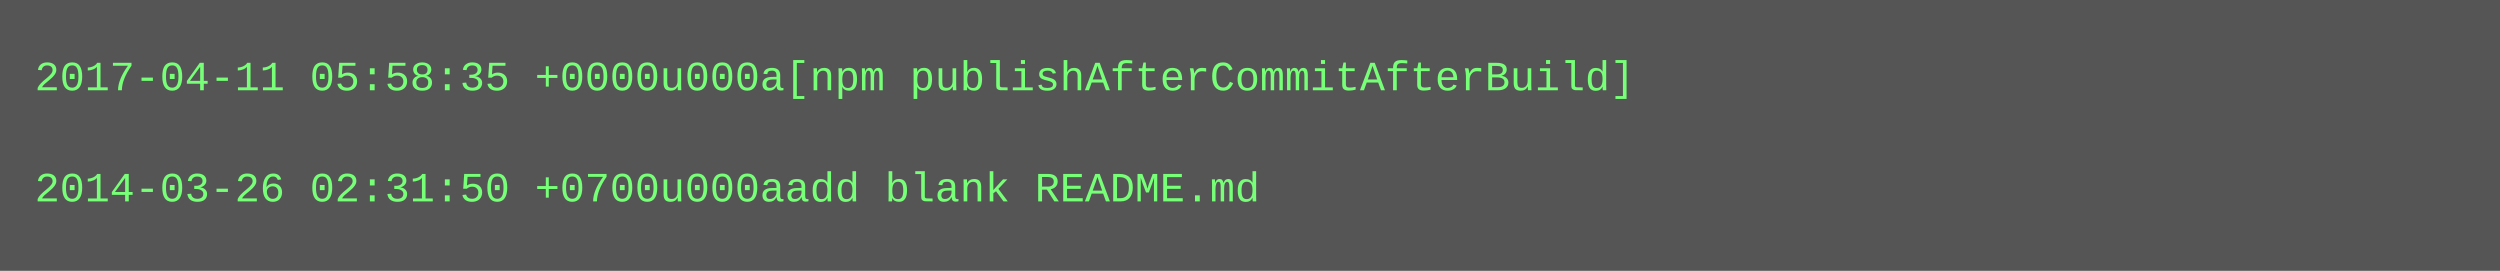
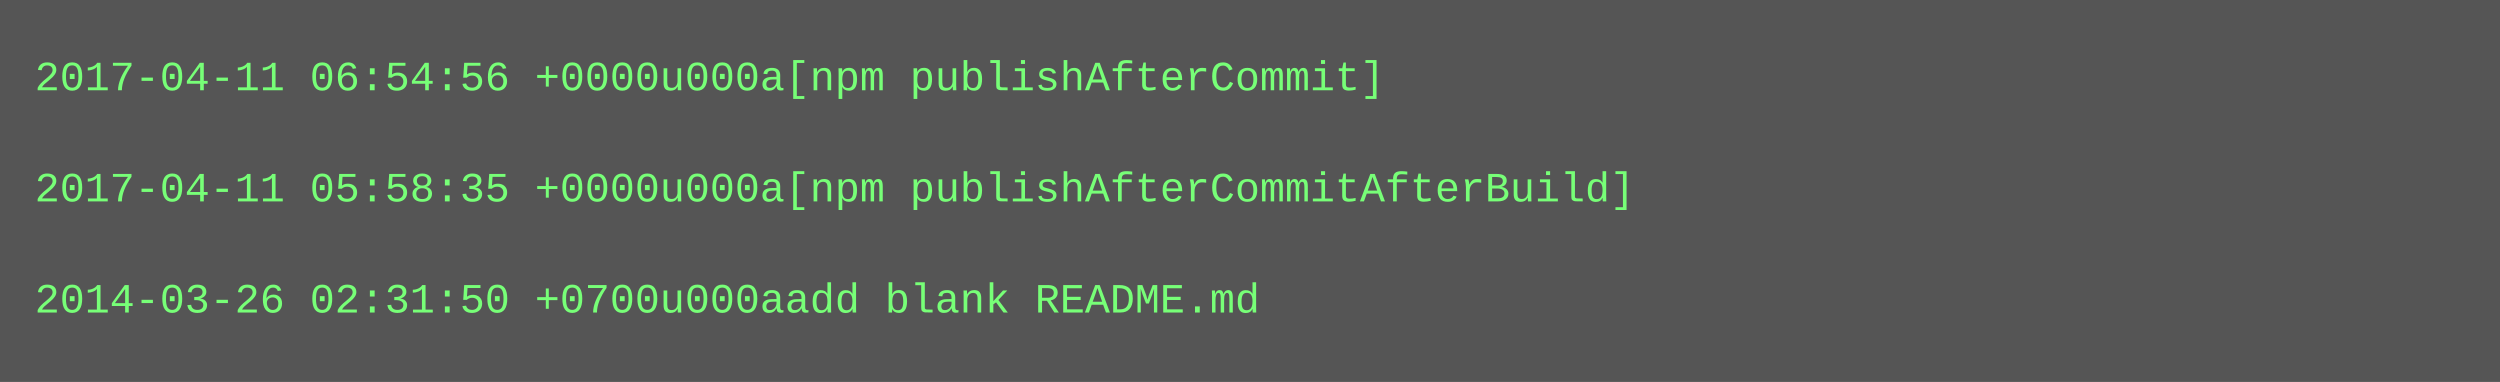
- <svg xmlns="http://www.w3.org/2000/svg" height="78" width="720">
-   <rect height="78" fill="#555" width="720" />
+ <svg xmlns="http://www.w3.org/2000/svg" height="110" width="720">
+   <rect height="110" fill="#555" width="720" />
  <text fill="#7f7" font-family="Courier New" font-size="12" xml:space="preserve">
-     <tspan x="10" y="26">2017-04-11 05:58:35 +0000u000a[npm publishAfterCommitAfterBuild]</tspan>
+     <tspan x="10" y="26">2017-04-11 06:54:56 +0000u000a[npm publishAfterCommit]</tspan>
    <tspan x="10" y="42" />
-     <tspan x="10" y="58">2014-03-26 02:31:50 +0700u000aadd blank README.md</tspan>
+     <tspan x="10" y="58">2017-04-11 05:58:35 +0000u000a[npm publishAfterCommitAfterBuild]</tspan>
+     <tspan x="10" y="74" />
+     <tspan x="10" y="90">2014-03-26 02:31:50 +0700u000aadd blank README.md</tspan>
  </text>
</svg>
